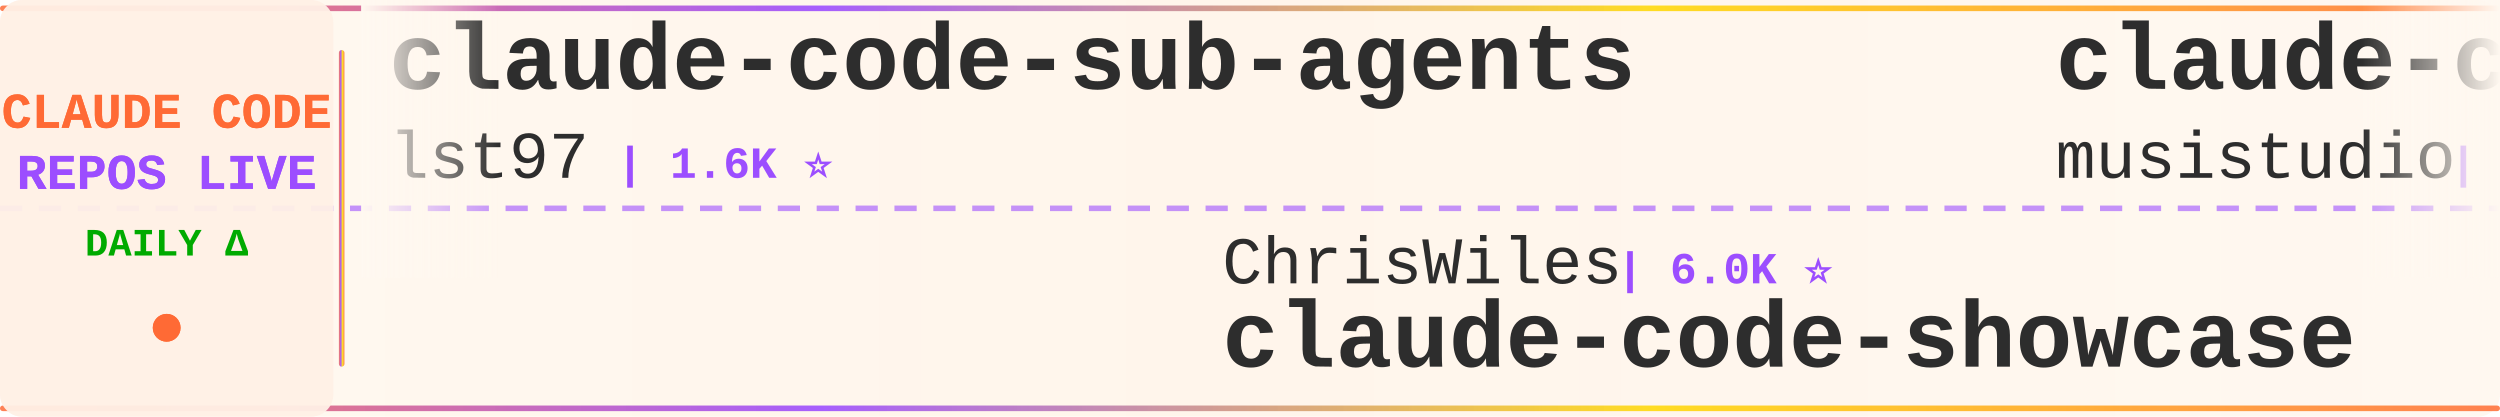
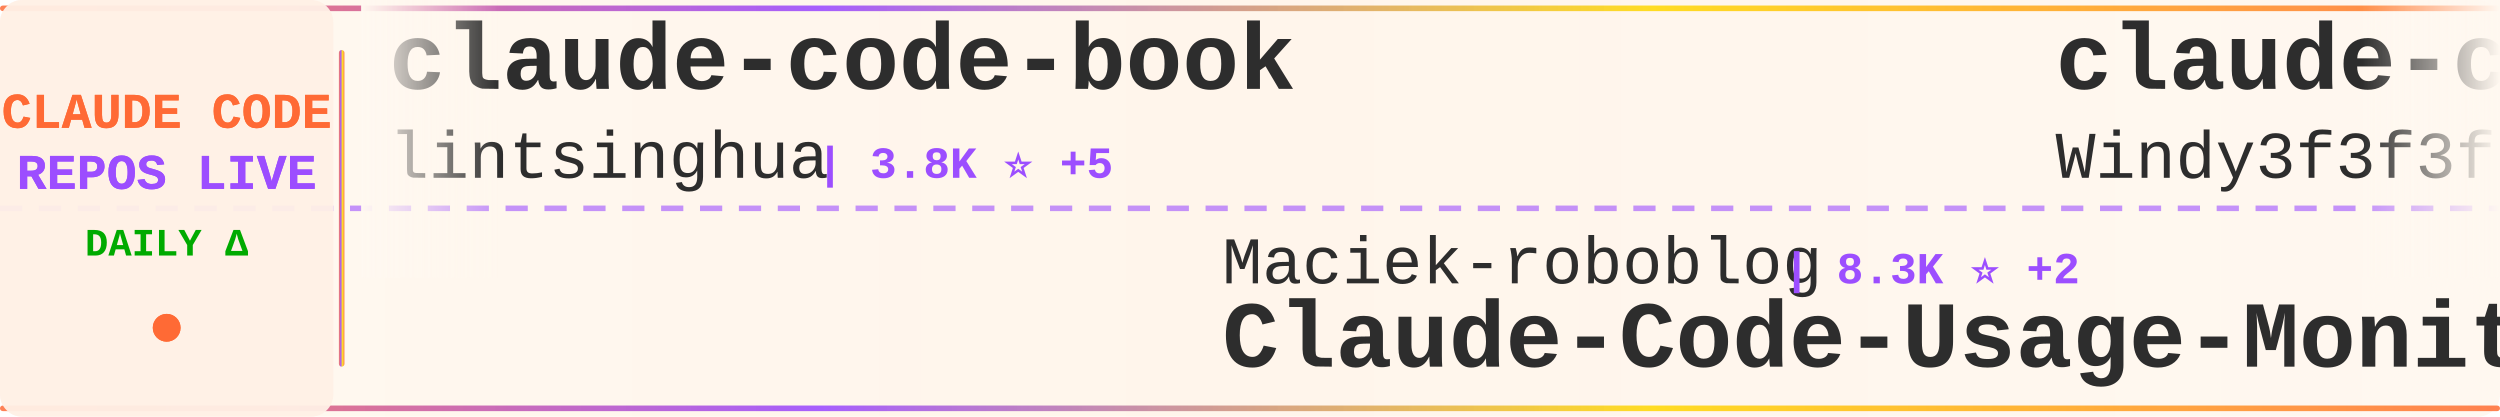
<svg xmlns="http://www.w3.org/2000/svg" width="900" height="150">
  <defs>
    <linearGradient id="tickerBg" x1="0%" y1="0%" x2="100%" y2="0%">
      <stop offset="0%" style="stop-color:#fff8f0;stop-opacity:0.98" />
      <stop offset="50%" style="stop-color:#fff5eb;stop-opacity:1" />
      <stop offset="100%" style="stop-color:#fff8f0;stop-opacity:0.98" />
    </linearGradient>
    <linearGradient id="borderGrad" x1="0%" y1="0%" x2="100%" y2="0%">
      <stop offset="0%" style="stop-color:#FF6B35;stop-opacity:0.85">
        <animate attributeName="stop-opacity" values="0.85;1;0.85" dur="2s" repeatCount="indefinite" />
      </stop>
      <stop offset="33%" style="stop-color:#9C4EFF;stop-opacity:0.9">
        <animate attributeName="stop-opacity" values="0.9;1;0.9" dur="2.2s" repeatCount="indefinite" />
      </stop>
      <stop offset="66%" style="stop-color:#FFD700;stop-opacity:0.85">
        <animate attributeName="stop-opacity" values="0.85;1;0.85" dur="1.8s" repeatCount="indefinite" />
      </stop>
      <stop offset="100%" style="stop-color:#FF6B35;stop-opacity:0.85">
        <animate attributeName="stop-opacity" values="0.85;1;0.85" dur="2s" repeatCount="indefinite" />
      </stop>
    </linearGradient>
    <filter id="textGlow">
      <feGaussianBlur stdDeviation="0.15" result="coloredBlur" />
      <feMerge>
        <feMergeNode in="coloredBlur" />
        <feMergeNode in="SourceGraphic" />
      </feMerge>
    </filter>
    <filter id="metricGlow">
      <feGaussianBlur stdDeviation="0.2" result="coloredBlur" />
      <feMerge>
        <feMergeNode in="coloredBlur" />
        <feMergeNode in="SourceGraphic" />
      </feMerge>
    </filter>
    <linearGradient id="leftFade" x1="0%" y1="0%" x2="100%" y2="0%">
      <stop offset="0%" style="stop-color:#fff8f0;stop-opacity:1" />
      <stop offset="100%" style="stop-color:#fff8f0;stop-opacity:0" />
    </linearGradient>
    <linearGradient id="rightFade" x1="0%" y1="0%" x2="100%" y2="0%">
      <stop offset="0%" style="stop-color:#fff8f0;stop-opacity:0" />
      <stop offset="100%" style="stop-color:#fff8f0;stop-opacity:1" />
    </linearGradient>
  </defs>
  <rect width="900" height="150" fill="url(#tickerBg)" rx="8" />
  <rect x="0" y="2" width="900" height="2" fill="url(#borderGrad)" rx="1" />
  <rect x="0" y="146" width="900" height="2" fill="url(#borderGrad)" rx="1" />
  <line x1="0" y1="75" x2="900" y2="75" stroke="#9C4EFF" stroke-width="2" stroke-dasharray="8 6" opacity="0.6" />
  <rect x="0" y="0" width="120" height="150" fill="#fff0e6" opacity="0.95" rx="8" />
  <text x="60" y="46" font-family="'Courier New', monospace" font-size="18" font-weight="bold" fill="#FF6B35" text-anchor="middle" filter="url(#textGlow)">
    CLAUDE CODE
  </text>
  <text x="60" y="68" font-family="'Courier New', monospace" font-size="18" font-weight="bold" fill="#9C4EFF" text-anchor="middle" filter="url(#textGlow)">
    REPOS LIVE
  </text>
  <text x="60" y="92" font-family="'Courier New', monospace" font-size="14" font-weight="bold" fill="#00aa00" text-anchor="middle">
    DAILY Δ
  </text>
  <circle cx="60" cy="118" r="5" fill="#FF6B35" filter="url(#metricGlow)">
    <animate attributeName="r" values="4;6;4" dur="1.5s" repeatCount="indefinite" />
    <animate attributeName="opacity" values="0.6;1;0.6" dur="1.5s" repeatCount="indefinite" />
  </circle>
  <rect x="122" y="18" width="2" height="114" fill="url(#borderGrad)" rx="1" />
  <clipPath id="tickerClip">
    <rect x="130" y="0" width="770" height="150" />
  </clipPath>
  <g clip-path="url(#tickerClip)">
    <g id="tickerItems">
      <animateTransform attributeName="transform" attributeType="XML" type="translate" from="0 0" to="-3000 0" dur="54s" repeatCount="indefinite" />
      <g transform="translate(0, 0)">
-         <text x="140" y="32" font-family="'Courier New', monospace" font-size="34" font-weight="bold" fill="#2d2d2d">claude-code-sub-agents</text>
-         <text x="140" y="64" font-family="'Courier New', monospace" font-size="24" font-weight="normal" fill="#2d2d2d" opacity="1.0">lst97</text>
-         <text x="222" y="64" font-family="'Courier New', monospace" font-size="16" font-weight="bold" fill="#9C4EFF"> | 1.6K ⭐</text>
+         <text x="140" y="32" font-family="'Courier New', monospace" font-size="34" font-weight="bold" fill="#2d2d2d">claude-code-book</text>
+         <text x="140" y="64" font-family="'Courier New', monospace" font-size="24" font-weight="normal" fill="#2d2d2d" opacity="1.0">lintsinghua</text>
+         <text x="294" y="64" font-family="'Courier New', monospace" font-size="16" font-weight="bold" fill="#9C4EFF"> | 3.8K ⭐ +5</text>
      </g>
      <g transform="translate(300, 0)">
-         <text x="140" y="102" font-family="'Courier New', monospace" font-size="24" font-weight="normal" fill="#2d2d2d" opacity="1.0">ChrisWiles</text>
-         <text x="282" y="102" font-family="'Courier New', monospace" font-size="16" font-weight="bold" fill="#9C4EFF"> | 6.0K ⭐</text>
-         <text x="140" y="132" font-family="'Courier New', monospace" font-size="34" font-weight="bold" fill="#2d2d2d">claude-code-showcase</text>
+         <text x="140" y="102" font-family="'Courier New', monospace" font-size="24" font-weight="normal" fill="#2d2d2d" opacity="1.0">Maciek-roboblog</text>
+         <text x="342" y="102" font-family="'Courier New', monospace" font-size="16" font-weight="bold" fill="#9C4EFF"> | 8.3K ⭐ +2</text>
+         <text x="140" y="132" font-family="'Courier New', monospace" font-size="34" font-weight="bold" fill="#2d2d2d">Claude-Code-Usage-Monito...</text>
      </g>
      <g transform="translate(600, 0)">
-         <text x="140" y="32" font-family="'Courier New', monospace" font-size="34" font-weight="bold" fill="#2d2d2d">claude-code-router</text>
-         <text x="140" y="64" font-family="'Courier New', monospace" font-size="24" font-weight="normal" fill="#2d2d2d" opacity="1.0">musistudio</text>
-         <text x="282" y="64" font-family="'Courier New', monospace" font-size="16" font-weight="bold" fill="#9C4EFF"> | 35.3K ⭐ +11</text>
+         <text x="140" y="32" font-family="'Courier New', monospace" font-size="34" font-weight="bold" fill="#2d2d2d">claude-code-from-scratch</text>
+         <text x="140" y="64" font-family="'Courier New', monospace" font-size="24" font-weight="normal" fill="#2d2d2d" opacity="1.0">Windy3f3f3f3f</text>
+         <text x="318" y="64" font-family="'Courier New', monospace" font-size="16" font-weight="bold" fill="#9C4EFF"> | 1.5K ⭐ +1</text>
      </g>
      <g transform="translate(900, 0)">
-         <text x="140" y="102" font-family="'Courier New', monospace" font-size="24" font-weight="normal" fill="#2d2d2d" opacity="1.0">KPR111</text>
-         <text x="234" y="102" font-family="'Courier New', monospace" font-size="16" font-weight="bold" fill="#9C4EFF"> | 18 ⭐</text>
-         <text x="140" y="132" font-family="'Courier New', monospace" font-size="34" font-weight="bold" fill="#2d2d2d">Claude-Code</text>
+         <text x="140" y="102" font-family="'Courier New', monospace" font-size="24" font-weight="normal" fill="#2d2d2d" opacity="1.0">sugyan</text>
+         <text x="234" y="102" font-family="'Courier New', monospace" font-size="16" font-weight="bold" fill="#9C4EFF"> | 1.1K ⭐ +1</text>
+         <text x="140" y="132" font-family="'Courier New', monospace" font-size="34" font-weight="bold" fill="#2d2d2d">claude-code-webui</text>
      </g>
      <g transform="translate(1200, 0)">
-         <text x="140" y="32" font-family="'Courier New', monospace" font-size="34" font-weight="bold" fill="#2d2d2d">claude-code</text>
-         <text x="140" y="64" font-family="'Courier New', monospace" font-size="24" font-weight="normal" fill="#2d2d2d" opacity="1.0">jarmuine</text>
-         <text x="258" y="64" font-family="'Courier New', monospace" font-size="16" font-weight="bold" fill="#9C4EFF"> | 2.2K ⭐ +1</text>
+         <text x="140" y="32" font-family="'Courier New', monospace" font-size="34" font-weight="bold" fill="#2d2d2d">claude-coder</text>
+         <text x="140" y="64" font-family="'Courier New', monospace" font-size="24" font-weight="normal" fill="#2d2d2d" opacity="1.0">kodu-ai</text>
+         <text x="246" y="64" font-family="'Courier New', monospace" font-size="16" font-weight="bold" fill="#9C4EFF"> | 5.3K ⭐</text>
      </g>
      <g transform="translate(1500, 0)">
+         <text x="140" y="102" font-family="'Courier New', monospace" font-size="24" font-weight="normal" fill="#2d2d2d" opacity="1.0">router-for-me</text>
+         <text x="318" y="102" font-family="'Courier New', monospace" font-size="16" font-weight="bold" fill="#9C4EFF"> | 38.4K ⭐ +24</text>
+         <text x="140" y="132" font-family="'Courier New', monospace" font-size="34" font-weight="bold" fill="#2d2d2d">CLIProxyAPI</text>
+       </g>
+       <g transform="translate(1800, 0)">
+         <text x="140" y="32" font-family="'Courier New', monospace" font-size="34" font-weight="bold" fill="#2d2d2d">claude-code-reverse</text>
+         <text x="140" y="64" font-family="'Courier New', monospace" font-size="24" font-weight="normal" fill="#2d2d2d" opacity="1.0">Yuyz0112</text>
+         <text x="258" y="64" font-family="'Courier New', monospace" font-size="16" font-weight="bold" fill="#9C4EFF"> | 2.4K ⭐</text>
+       </g>
+       <g transform="translate(2100, 0)">
        <text x="140" y="102" font-family="'Courier New', monospace" font-size="24" font-weight="normal" fill="#2d2d2d" opacity="1.0">darcyegb</text>
        <text x="258" y="102" font-family="'Courier New', monospace" font-size="16" font-weight="bold" fill="#9C4EFF"> | 736 ⭐</text>
        <text x="140" y="132" font-family="'Courier New', monospace" font-size="34" font-weight="bold" fill="#2d2d2d">ClaudeCodeAgents</text>
      </g>
-       <g transform="translate(1800, 0)">
-         <text x="140" y="32" font-family="'Courier New', monospace" font-size="34" font-weight="bold" fill="#2d2d2d">skills</text>
-         <text x="140" y="64" font-family="'Courier New', monospace" font-size="24" font-weight="normal" fill="#2d2d2d" opacity="1.0">anthropics</text>
-         <text x="282" y="64" font-family="'Courier New', monospace" font-size="16" font-weight="bold" fill="#9C4EFF"> | 155.3K ⭐ +145</text>
-       </g>
-       <g transform="translate(2100, 0)">
-         <text x="140" y="102" font-family="'Courier New', monospace" font-size="24" font-weight="normal" fill="#2d2d2d" opacity="1.0">OrcaWhisper</text>
-         <text x="294" y="102" font-family="'Courier New', monospace" font-size="16" font-weight="bold" fill="#9C4EFF"> | 79 ⭐</text>
-         <text x="140" y="132" font-family="'Courier New', monospace" font-size="34" font-weight="bold" fill="#2d2d2d">Claude-Code</text>
-       </g>
      <g transform="translate(2400, 0)">
-         <text x="140" y="32" font-family="'Courier New', monospace" font-size="34" font-weight="bold" fill="#2d2d2d">claude-code</text>
-         <text x="140" y="64" font-family="'Courier New', monospace" font-size="24" font-weight="normal" fill="#2d2d2d" opacity="1.0">anthropics</text>
-         <text x="282" y="64" font-family="'Courier New', monospace" font-size="16" font-weight="bold" fill="#9C4EFF"> | 134.5K ⭐ +75</text>
+         <text x="140" y="32" font-family="'Courier New', monospace" font-size="34" font-weight="bold" fill="#2d2d2d">claude-code-proxy</text>
+         <text x="140" y="64" font-family="'Courier New', monospace" font-size="24" font-weight="normal" fill="#2d2d2d" opacity="1.0">1rgs</text>
+         <text x="210" y="64" font-family="'Courier New', monospace" font-size="16" font-weight="bold" fill="#9C4EFF"> | 3.7K ⭐ +1</text>
      </g>
      <g transform="translate(2700, 0)">
-         <text x="140" y="102" font-family="'Courier New', monospace" font-size="24" font-weight="normal" fill="#2d2d2d" opacity="1.0">carlvellotti</text>
-         <text x="306" y="102" font-family="'Courier New', monospace" font-size="16" font-weight="bold" fill="#9C4EFF"> | 2.1K ⭐</text>
-         <text x="140" y="132" font-family="'Courier New', monospace" font-size="34" font-weight="bold" fill="#2d2d2d">claude-code-pm-course</text>
+         <text x="140" y="102" font-family="'Courier New', monospace" font-size="24" font-weight="normal" fill="#2d2d2d" opacity="1.0">digitalsamba</text>
+         <text x="306" y="102" font-family="'Courier New', monospace" font-size="16" font-weight="bold" fill="#9C4EFF"> | 1.6K ⭐ +1</text>
+         <text x="140" y="132" font-family="'Courier New', monospace" font-size="34" font-weight="bold" fill="#2d2d2d">claude-code-video-toolki...</text>
      </g>
      <g transform="translate(3000, 0)">
-         <text x="140" y="32" font-family="'Courier New', monospace" font-size="34" font-weight="bold" fill="#2d2d2d">claude-code-sub-agents</text>
-         <text x="140" y="64" font-family="'Courier New', monospace" font-size="24" font-weight="normal" fill="#2d2d2d" opacity="1.0">lst97</text>
-         <text x="222" y="64" font-family="'Courier New', monospace" font-size="16" font-weight="bold" fill="#9C4EFF"> | 1.6K ⭐</text>
+         <text x="140" y="32" font-family="'Courier New', monospace" font-size="34" font-weight="bold" fill="#2d2d2d">claude-code-book</text>
+         <text x="140" y="64" font-family="'Courier New', monospace" font-size="24" font-weight="normal" fill="#2d2d2d" opacity="1.0">lintsinghua</text>
+         <text x="294" y="64" font-family="'Courier New', monospace" font-size="16" font-weight="bold" fill="#9C4EFF"> | 3.8K ⭐ +5</text>
      </g>
      <g transform="translate(3300, 0)">
-         <text x="140" y="102" font-family="'Courier New', monospace" font-size="24" font-weight="normal" fill="#2d2d2d" opacity="1.0">ChrisWiles</text>
-         <text x="282" y="102" font-family="'Courier New', monospace" font-size="16" font-weight="bold" fill="#9C4EFF"> | 6.0K ⭐</text>
-         <text x="140" y="132" font-family="'Courier New', monospace" font-size="34" font-weight="bold" fill="#2d2d2d">claude-code-showcase</text>
+         <text x="140" y="102" font-family="'Courier New', monospace" font-size="24" font-weight="normal" fill="#2d2d2d" opacity="1.0">Maciek-roboblog</text>
+         <text x="342" y="102" font-family="'Courier New', monospace" font-size="16" font-weight="bold" fill="#9C4EFF"> | 8.3K ⭐ +2</text>
+         <text x="140" y="132" font-family="'Courier New', monospace" font-size="34" font-weight="bold" fill="#2d2d2d">Claude-Code-Usage-Monito...</text>
      </g>
      <g transform="translate(3600, 0)">
-         <text x="140" y="32" font-family="'Courier New', monospace" font-size="34" font-weight="bold" fill="#2d2d2d">claude-code-router</text>
-         <text x="140" y="64" font-family="'Courier New', monospace" font-size="24" font-weight="normal" fill="#2d2d2d" opacity="1.0">musistudio</text>
-         <text x="282" y="64" font-family="'Courier New', monospace" font-size="16" font-weight="bold" fill="#9C4EFF"> | 35.3K ⭐ +11</text>
+         <text x="140" y="32" font-family="'Courier New', monospace" font-size="34" font-weight="bold" fill="#2d2d2d">claude-code-from-scratch</text>
+         <text x="140" y="64" font-family="'Courier New', monospace" font-size="24" font-weight="normal" fill="#2d2d2d" opacity="1.0">Windy3f3f3f3f</text>
+         <text x="318" y="64" font-family="'Courier New', monospace" font-size="16" font-weight="bold" fill="#9C4EFF"> | 1.5K ⭐ +1</text>
      </g>
      <g transform="translate(3900, 0)">
-         <text x="140" y="102" font-family="'Courier New', monospace" font-size="24" font-weight="normal" fill="#2d2d2d" opacity="1.0">KPR111</text>
-         <text x="234" y="102" font-family="'Courier New', monospace" font-size="16" font-weight="bold" fill="#9C4EFF"> | 18 ⭐</text>
-         <text x="140" y="132" font-family="'Courier New', monospace" font-size="34" font-weight="bold" fill="#2d2d2d">Claude-Code</text>
+         <text x="140" y="102" font-family="'Courier New', monospace" font-size="24" font-weight="normal" fill="#2d2d2d" opacity="1.0">sugyan</text>
+         <text x="234" y="102" font-family="'Courier New', monospace" font-size="16" font-weight="bold" fill="#9C4EFF"> | 1.1K ⭐ +1</text>
+         <text x="140" y="132" font-family="'Courier New', monospace" font-size="34" font-weight="bold" fill="#2d2d2d">claude-code-webui</text>
      </g>
    </g>
  </g>
  <rect x="130" y="0" width="50" height="100" fill="url(#leftFade)" />
  <rect x="850" y="0" width="50" height="100" fill="url(#rightFade)" />
</svg>
